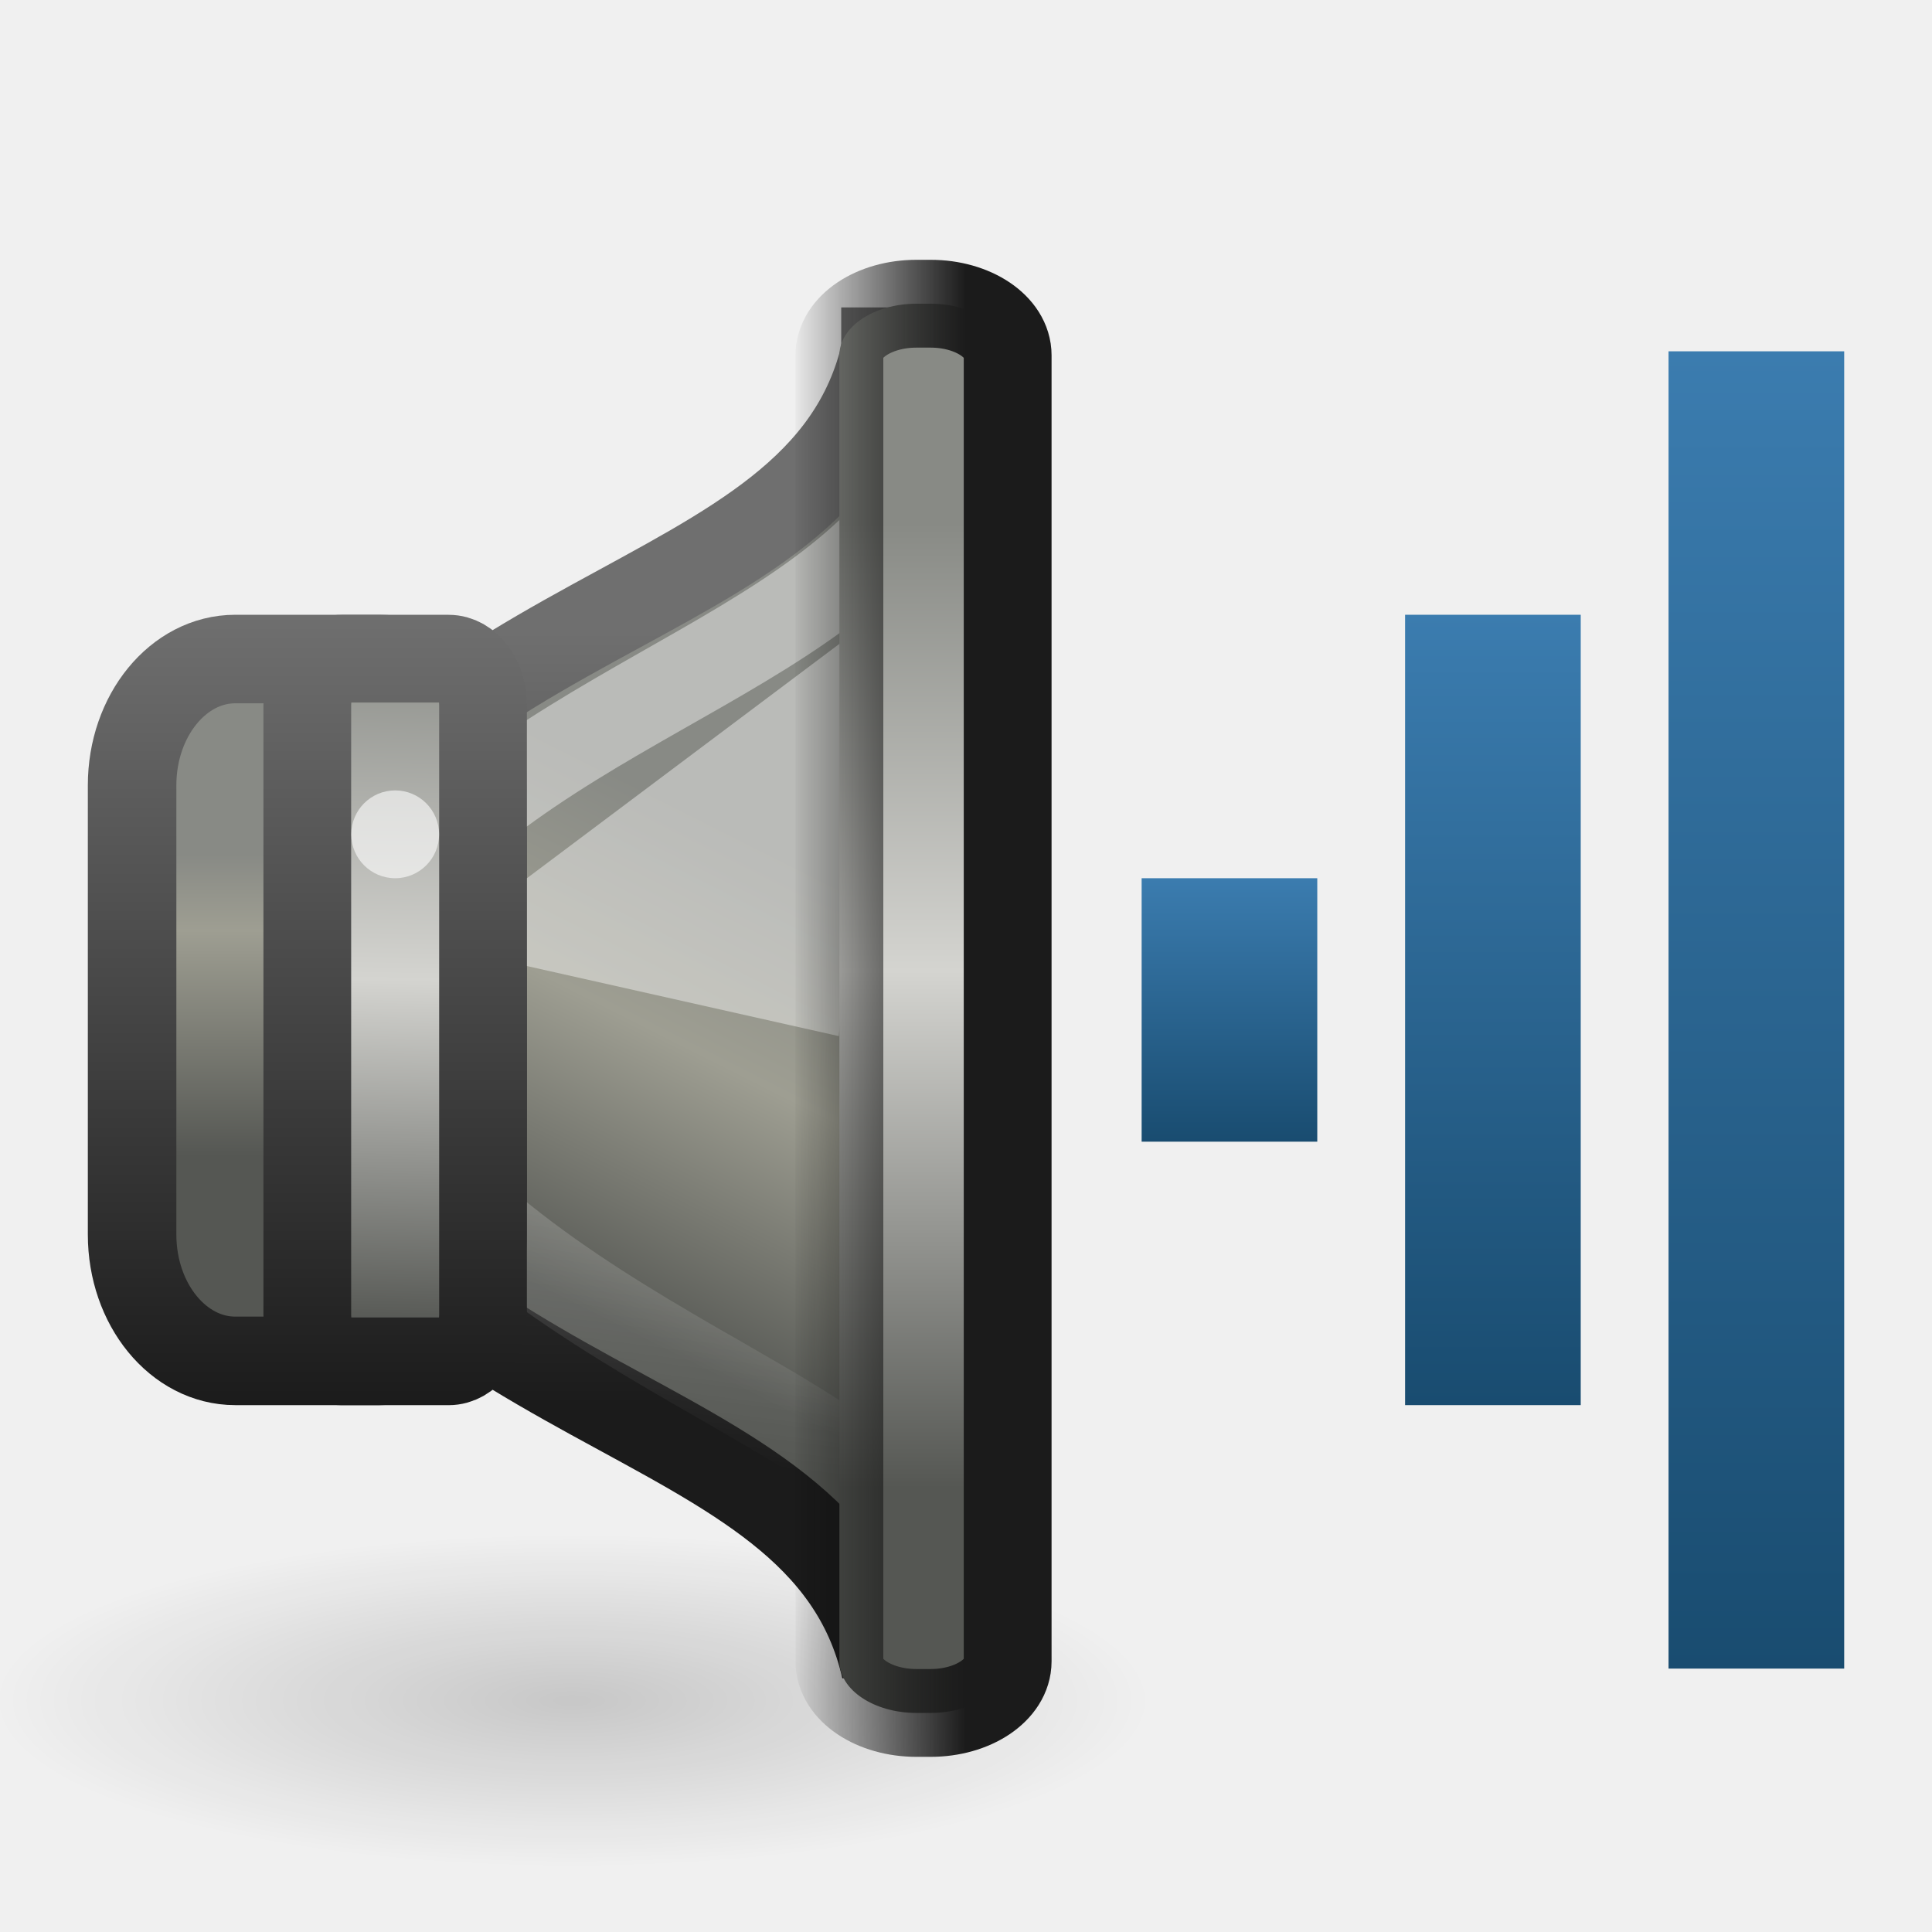
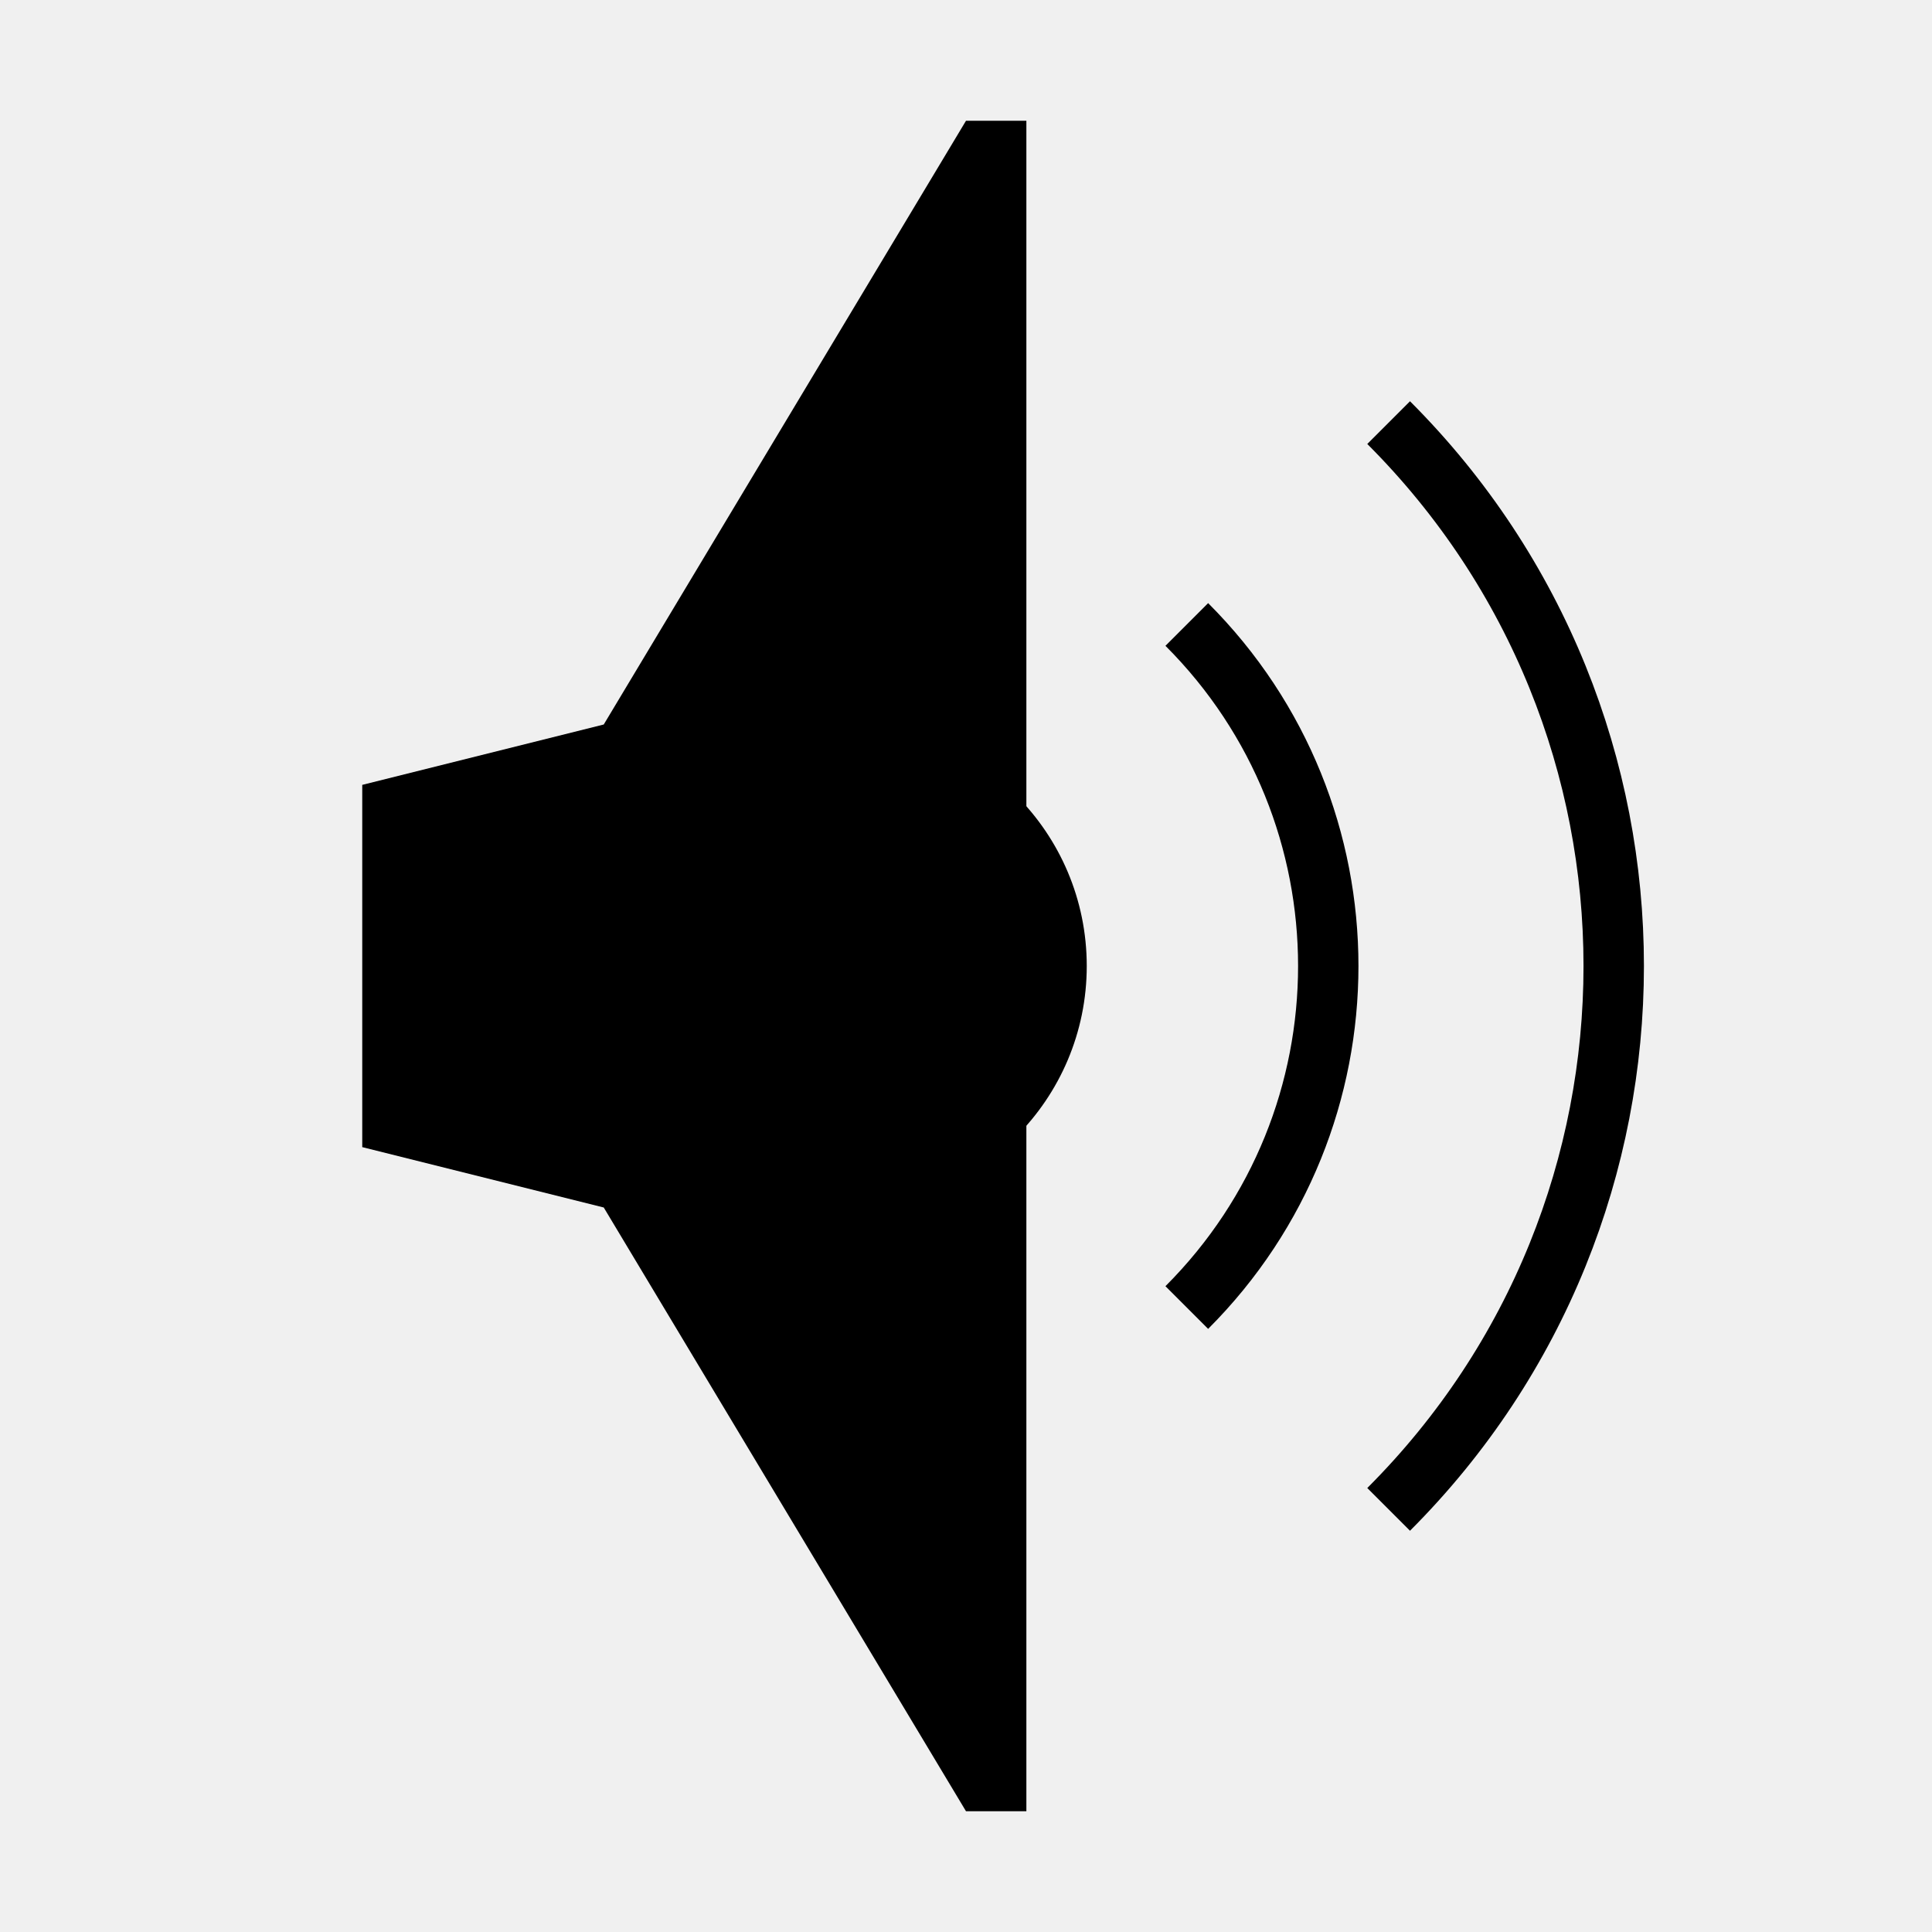
- <svg xmlns="http://www.w3.org/2000/svg" xmlns:xlink="http://www.w3.org/1999/xlink" version="1.0" width="22" height="22" id="svg2">
-   <defs id="defs4">
-     <linearGradient id="linearGradient3759">
-       <stop id="stop3761" style="stop-color:#888a85;stop-opacity:1" offset="0" />
-       <stop id="stop3763" style="stop-color:#d4d4d0;stop-opacity:1" offset="0.464" />
-       <stop id="stop3765" style="stop-color:#555753;stop-opacity:1" offset="1" />
-     </linearGradient>
-     <linearGradient id="linearGradient2864">
-       <stop id="stop2866" style="stop-color:#888a85;stop-opacity:1" offset="0" />
-       <stop id="stop2868" style="stop-color:#9e9e92;stop-opacity:1" offset="0.43" />
-       <stop id="stop2870" style="stop-color:#555753;stop-opacity:1" offset="1" />
-     </linearGradient>
-     <linearGradient id="linearGradient3637">
-       <stop id="stop3639" style="stop-color:#888a85;stop-opacity:1" offset="0" />
-       <stop id="stop3641" style="stop-color:#d4d4d0;stop-opacity:1" offset="0.509" />
-       <stop id="stop3643" style="stop-color:#555753;stop-opacity:1" offset="1" />
-     </linearGradient>
-     <linearGradient x1="8" y1="7" x2="8" y2="10" id="linearGradient3598-8" xlink:href="#linearGradient3592-7" gradientUnits="userSpaceOnUse" gradientTransform="translate(6,3)" />
-     <linearGradient id="linearGradient3592-7">
-       <stop id="stop3594-1" style="stop-color:#3b7caf;stop-opacity:1" offset="0" />
-       <stop id="stop3596-7" style="stop-color:#194c70;stop-opacity:1" offset="1" />
-     </linearGradient>
-     <radialGradient cx="7.955" cy="19.437" r="6.452" fx="7.955" fy="19.437" id="radialGradient5631" xlink:href="#linearGradient5625" gradientUnits="userSpaceOnUse" gradientTransform="matrix(1,0,0,0.2876712,0,13.84535)" />
-     <linearGradient id="linearGradient5625">
-       <stop id="stop5627" style="stop-color:#000000;stop-opacity:1" offset="0" />
-       <stop id="stop5629" style="stop-color:#000000;stop-opacity:0" offset="1" />
-     </linearGradient>
-     <linearGradient x1="15.332" y1="19.608" x2="11.418" y2="28.91" id="linearGradient9150" xlink:href="#linearGradient2864" gradientUnits="userSpaceOnUse" gradientTransform="matrix(0.4802041,0,0,0.5749477,304.6977,175.0637)" />
-     <linearGradient id="linearGradient3608-2">
-       <stop id="stop3610-7" style="stop-color:#1b1b1b;stop-opacity:1" offset="0" />
-       <stop id="stop3612-2" style="stop-color:#6f6f6f;stop-opacity:1" offset="1" />
-     </linearGradient>
-     <linearGradient x1="3.889" y1="18.937" x2="3.889" y2="25.947" id="linearGradient9147" xlink:href="#linearGradient10872" gradientUnits="userSpaceOnUse" gradientTransform="matrix(0.4947742,0,0,0.4902913,305.3097,177.4418)" />
-     <linearGradient id="linearGradient10872">
-       <stop id="stop10874" style="stop-color:#888a85;stop-opacity:1" offset="0" />
-       <stop id="stop10876" style="stop-color:#9e9e92;stop-opacity:1" offset="0.253" />
-       <stop id="stop10878" style="stop-color:#555753;stop-opacity:1" offset="1" />
-     </linearGradient>
-     <linearGradient x1="12.25" y1="19.75" x2="10.875" y2="33.125" id="linearGradient9143" xlink:href="#linearGradient21598" gradientUnits="userSpaceOnUse" gradientTransform="matrix(0.3772723,0,0,0.4726962,306.3428,177.7643)" />
-     <linearGradient id="linearGradient21598">
-       <stop id="stop21600" style="stop-color:#ffffff;stop-opacity:1" offset="0" />
-       <stop id="stop21602" style="stop-color:#ffffff;stop-opacity:0" offset="1" />
-     </linearGradient>
-     <linearGradient x1="0.032" y1="24.093" x2="-0.176" y2="34.165" id="linearGradient10047" xlink:href="#linearGradient3637" gradientUnits="userSpaceOnUse" gradientTransform="matrix(0.8631137,0,0,0.8010292,305.9571,164.7008)" />
-     <linearGradient x1="20.46" y1="13.925" x2="20.46" y2="32.599" id="linearGradient9130" xlink:href="#linearGradient3759" gradientUnits="userSpaceOnUse" gradientTransform="matrix(0.9980931,0,0,0.588451,294.077,174.7599)" />
-     <linearGradient x1="313.981" y1="187" x2="311.982" y2="187" id="linearGradient4248" xlink:href="#linearGradient4242" gradientUnits="userSpaceOnUse" gradientTransform="translate(0.9999923,0)" />
-     <linearGradient id="linearGradient4242">
-       <stop id="stop4244" style="stop-color:#1b1b1b;stop-opacity:1" offset="0" />
-       <stop id="stop4246" style="stop-color:#000000;stop-opacity:0" offset="1" />
-     </linearGradient>
-     <linearGradient x1="17" y1="7" x2="17" y2="16" id="linearGradient3712" xlink:href="#linearGradient3592-7" gradientUnits="userSpaceOnUse" />
-     <linearGradient x1="20" y1="4" x2="20" y2="19" id="linearGradient3720" xlink:href="#linearGradient3592-7" gradientUnits="userSpaceOnUse" />
-     <linearGradient x1="309.982" y1="193" x2="309.982" y2="184" id="linearGradient3635" xlink:href="#linearGradient3608-2" gradientUnits="userSpaceOnUse" />
-     <linearGradient x1="310.18" y1="192.994" x2="310.18" y2="184.185" id="linearGradient3651" xlink:href="#linearGradient3608-2" gradientUnits="userSpaceOnUse" />
-     <linearGradient x1="307.482" y1="193" x2="307.482" y2="184" id="linearGradient3659" xlink:href="#linearGradient3608-2" gradientUnits="userSpaceOnUse" />
-   </defs>
-   <g transform="translate(-2.5225627e-7,4.76e-4)" id="g2855">
-     <rect width="2" height="15" rx="0" ry="0" x="19" y="4" id="rect2384-5-2" style="fill:url(#linearGradient3720);fill-opacity:1;fill-rule:nonzero;stroke:none;stroke-width:2;marker:none;visibility:visible;display:inline;overflow:visible;enable-background:accumulate" />
-     <rect width="2" height="9" rx="0" ry="0" x="16" y="7" id="rect3158-0-6" style="fill:url(#linearGradient3712);fill-opacity:1;fill-rule:nonzero;stroke:none;stroke-width:2;marker:none;visibility:visible;display:inline;overflow:visible;enable-background:accumulate" />
-     <rect width="2" height="3" rx="0" ry="0" x="13" y="10" id="rect3162-9-1" style="fill:url(#linearGradient3598-8);fill-opacity:1;fill-rule:nonzero;stroke:none;stroke-width:2;marker:none;visibility:visible;display:inline;overflow:visible;enable-background:accumulate" />
-     <g transform="matrix(1.000011,0,0,1,-303.9851,-177)" id="g4019" style="display:inline;enable-background:new">
-       <path d="m 14.407,19.437 a 6.452,1.856 0 1 1 -12.905,0 6.452,1.856 0 1 1 12.905,0 z" transform="matrix(1.020547,0,0,1.020548,302.3781,176.5286)" id="path5623" style="opacity:0.169;fill:url(#radialGradient5631);fill-opacity:1;stroke:none;display:inline;enable-background:new" />
-       <path d="m 314.061,181 c -0.72,3.162 -5.601,2.613 -7.762,7.5 2.161,4.887 7.042,4.338 7.762,7.5 l -1.9e-4,-15 z" id="path1887" style="fill:url(#linearGradient9150);fill-opacity:1;fill-rule:evenodd;stroke:url(#linearGradient3651);stroke-width:1;stroke-linecap:butt;stroke-linejoin:miter;stroke-miterlimit:4;stroke-opacity:1;stroke-dasharray:none;display:inline;enable-background:new" />
-       <rect width="3.992" height="7.992" rx="1.175" ry="1.438" x="305.486" y="184.504" id="rect1898" style="fill:url(#linearGradient9147);fill-opacity:1;stroke:url(#linearGradient3659);stroke-width:1.008;stroke-linecap:round;stroke-linejoin:miter;stroke-miterlimit:4;stroke-opacity:1;stroke-dasharray:none;stroke-dashoffset:1.2;display:inline;enable-background:new" />
-       <path d="m 314.386,182.724 c -1.548,2.087 -5.241,2.535 -6.789,5.676 1.385,3.6 6.385,4.6 6.641,5.998 l -0.161,-11.434 0.309,-0.24 z" id="path21595" style="opacity:0.42;fill:none;stroke:url(#linearGradient9143);stroke-width:1;stroke-linecap:butt;stroke-linejoin:miter;stroke-miterlimit:4;stroke-opacity:1;stroke-dasharray:none;display:inline;enable-background:new" />
-       <rect width="2.001" height="8.001" rx="0.392" ry="0.529" x="307.481" y="184.5" id="rect1881" style="fill:url(#linearGradient10047);fill-opacity:1;stroke:url(#linearGradient3635);stroke-width:0.999;stroke-linecap:round;stroke-linejoin:miter;stroke-miterlimit:4;stroke-opacity:1;stroke-dasharray:none;stroke-dashoffset:1.2;display:inline;enable-background:new" />
-       <path d="m 309.982,188 3.551,0.798 0.449,-4.798 -4,3 0,1 z" id="path4732" style="opacity:0.42;fill:#ffffff;fill-opacity:1;fill-rule:evenodd;stroke:none;display:inline;enable-background:new" />
-       <rect width="1.916" height="16.047" rx="0.878" ry="0.588" x="313.54" y="180.458" id="rect1889" style="fill:url(#linearGradient9130);fill-opacity:1;stroke:url(#linearGradient4248);stroke-width:1;stroke-linecap:round;stroke-linejoin:miter;stroke-miterlimit:4;stroke-opacity:1;stroke-dasharray:none;stroke-dashoffset:1.2;display:inline;enable-background:new" />
-       <path d="m 4,10.5 a 0.5,0.5 0 1 1 -1,0 0.5,0.5 0 1 1 1,0 z" transform="matrix(0.999999,0,0,1,304.9816,176)" id="path5619" style="opacity:0.6;fill:#ffffff;fill-opacity:1;stroke:none;display:inline;enable-background:new" />
+ <svg xmlns="http://www.w3.org/2000/svg" width="32" height="32" id="svg4150" version="1.1" viewBox="0 0 32 32">
+   <defs id="defs4152" />
+   <g id="layer1">
+     <g id="g5529">
+       <path transform="translate(-2,0)" d="m 20,16 a 4,4 0 1 1 -8,0 4,4 0 1 1 8,0 z" id="path4751" style="fill:black;fill-opacity:1;stroke:none" />
+       <path id="path4747" d="m 16,2 -6,10 -4,1 0,6 4,1 6,10 1,0 0,-28 z" style="fill:black;fill-opacity:1;stroke:none" />
+       <path d="m 19.657,10.343 a 8,8 0 0 1 0,11.314" id="path4753" style="fill:none;stroke:black;stroke-opacity:1" />
+       <path transform="matrix(1.59099,0,0,1.59099,-8.273865,-9.455845)" style="fill:none;stroke:black;stroke-width:0.629;stroke-opacity:1" id="path5523" d="m 19.657,10.343 a 8,8 0 0 1 0,11.314" />
+       <rect y="0" x="0" height="32" width="32" id="rect5527" style="fill:none;stroke:none;stroke-width:1;stroke-linecap:square;stroke-linejoin:round;stroke-miterlimit:4;stroke-opacity:1;stroke-dasharray:none" />
    </g>
  </g>
</svg>
